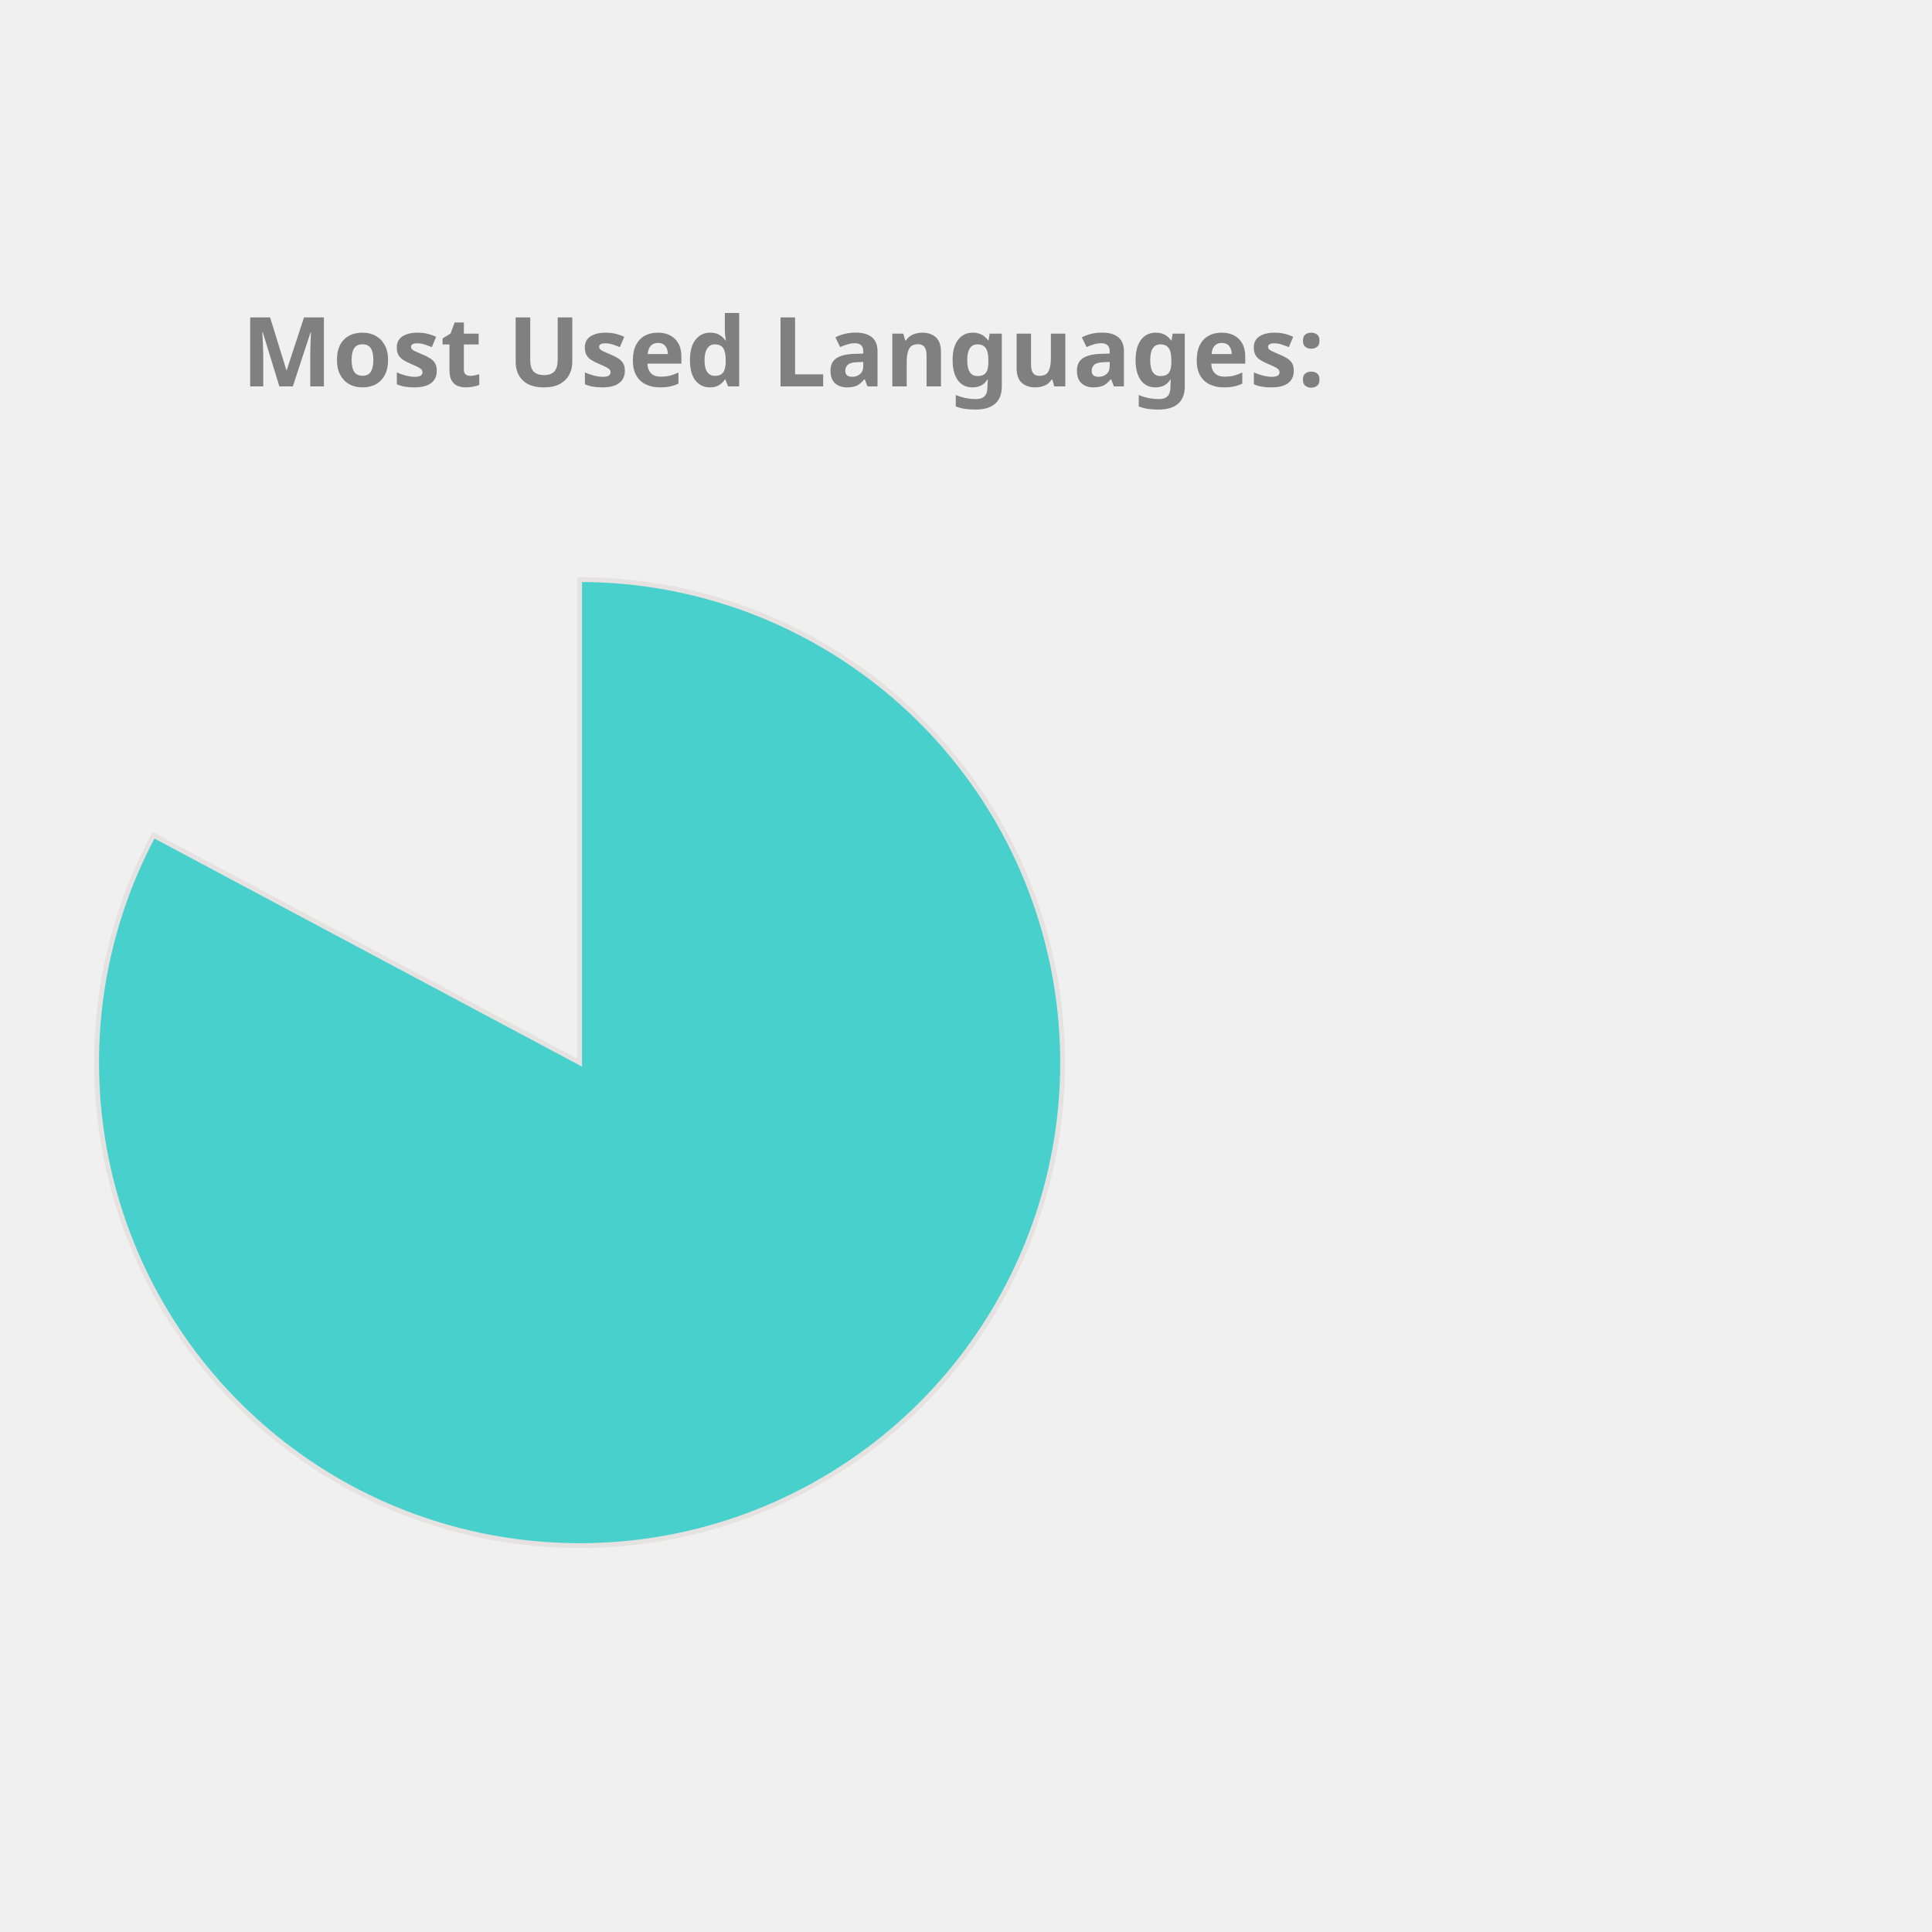
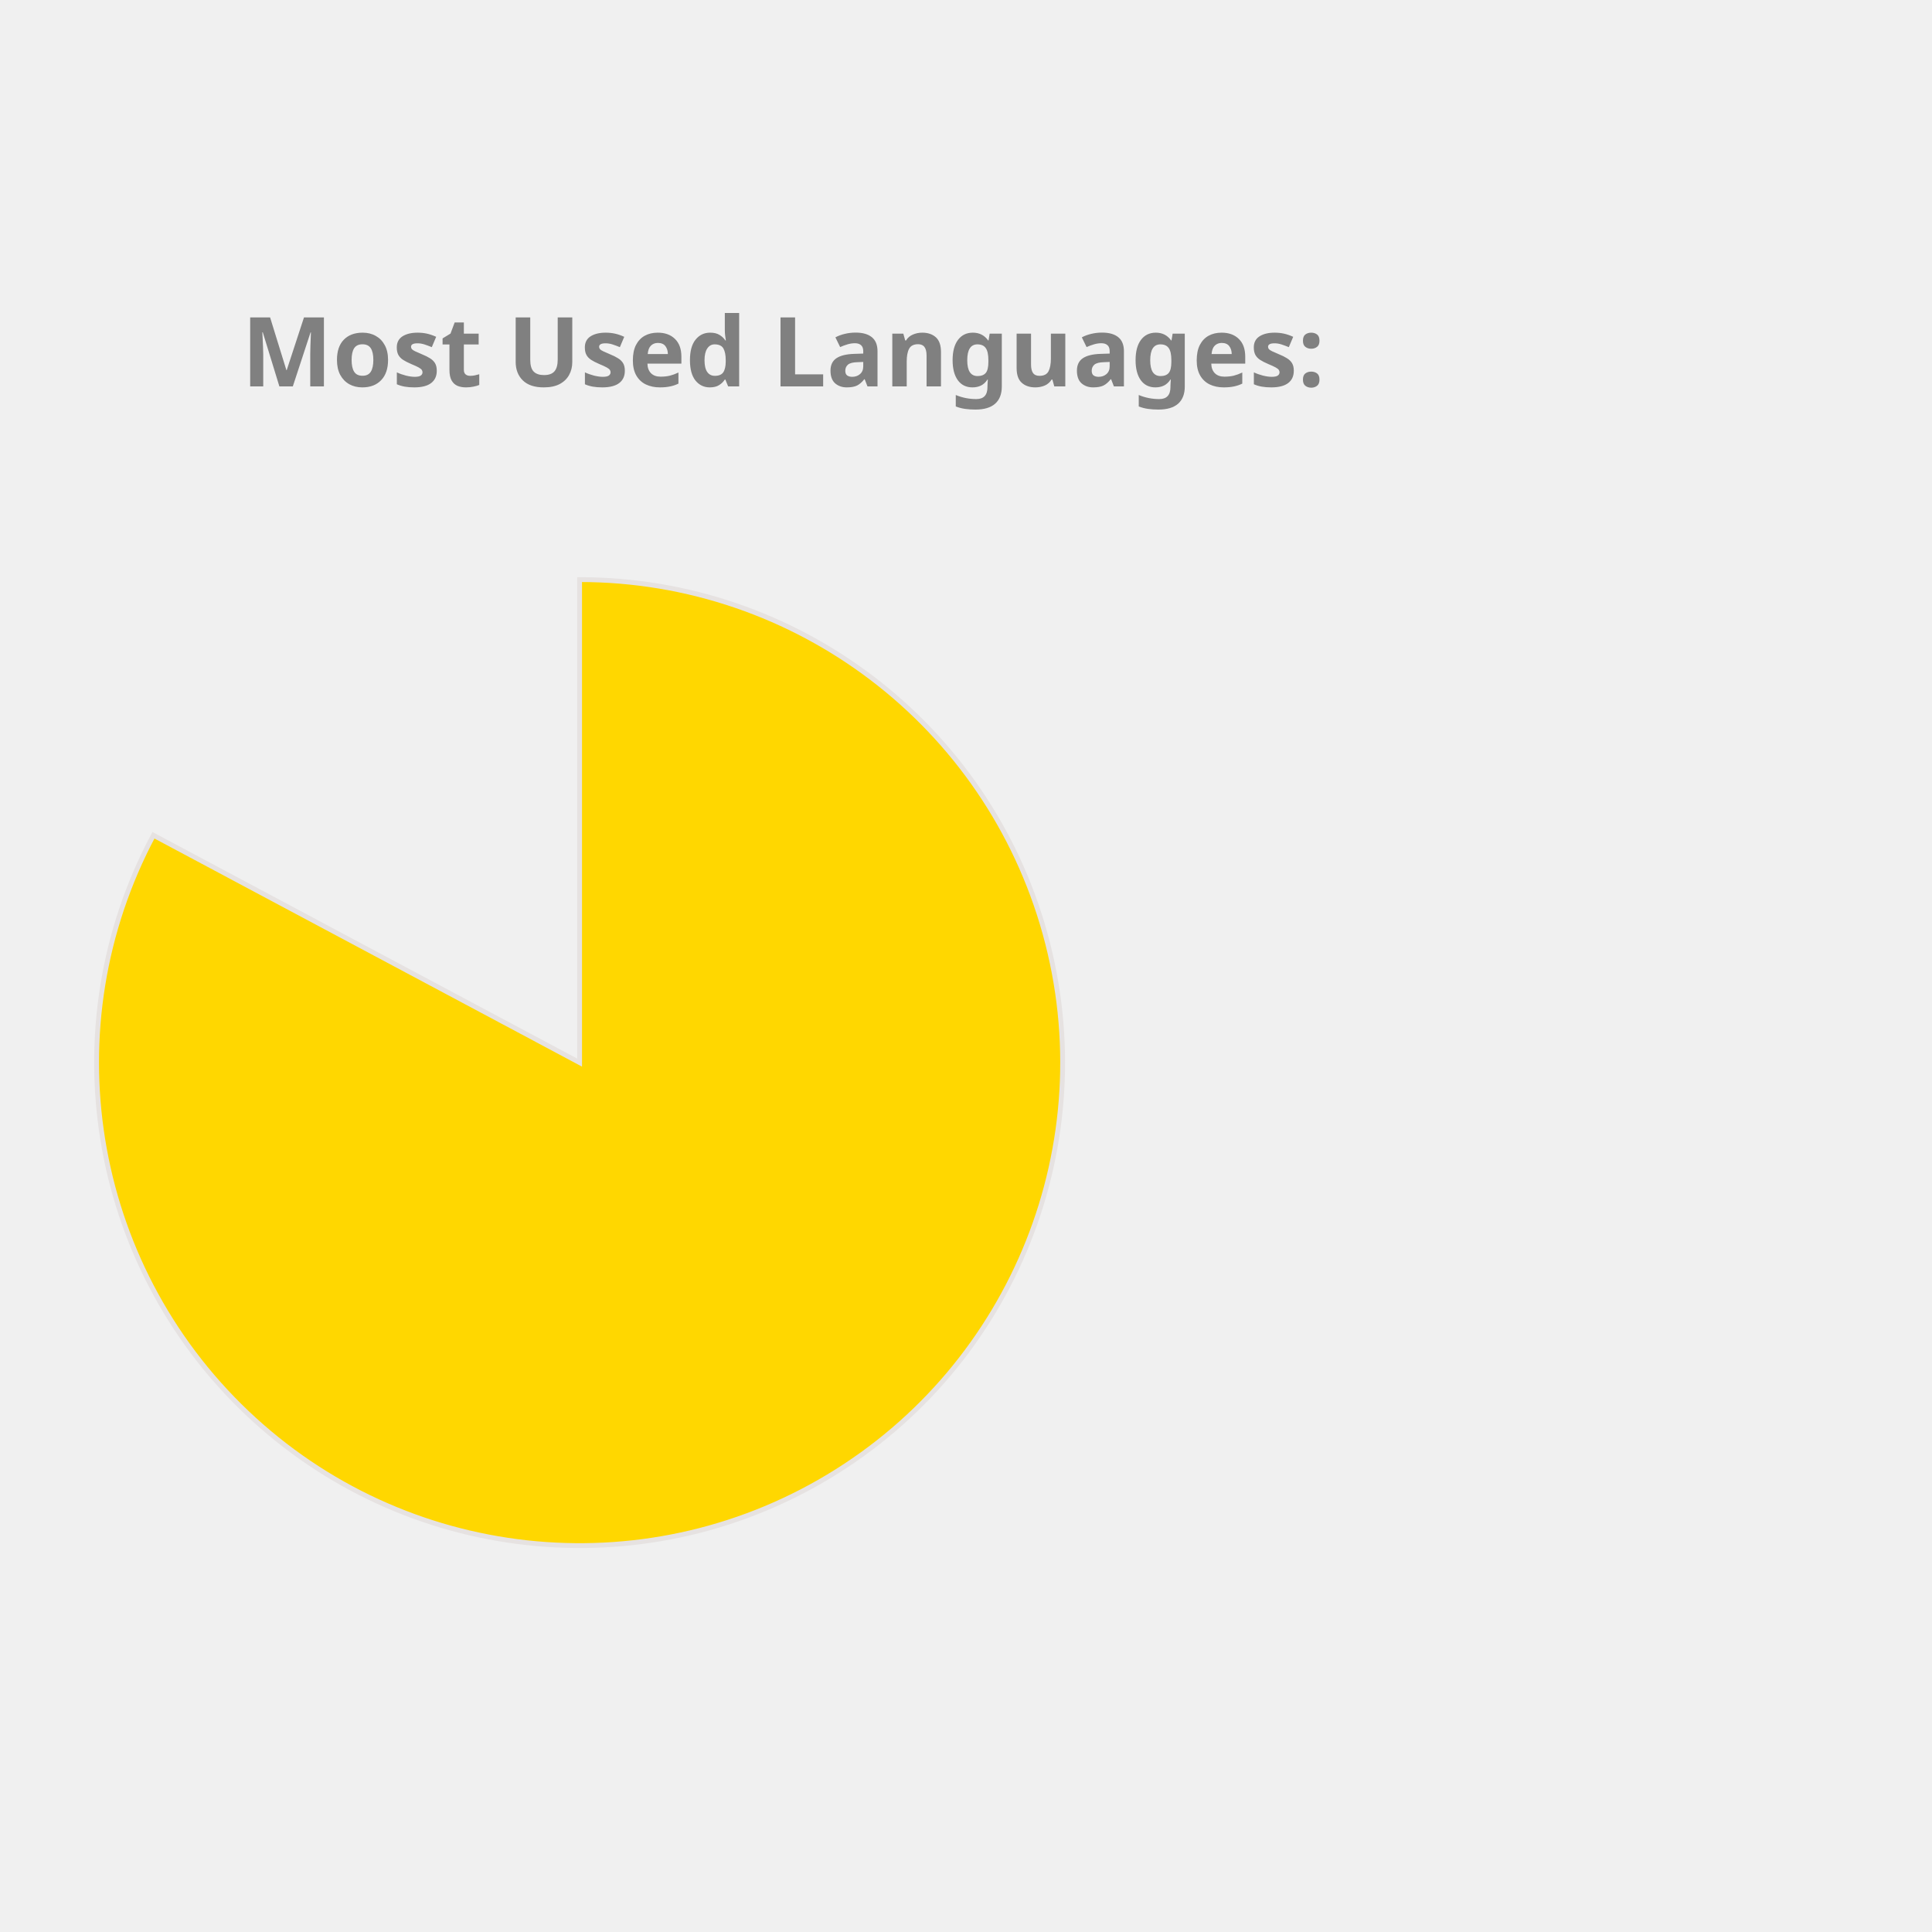
<svg xmlns="http://www.w3.org/2000/svg" height="350px" width="350px" viewBox="0 0 400 400">
  <style> 
        .label {
                font: bold 20px sans-serif;
                color: #404040;
                -webkit-text-stroke: 1px white;
        }

        path {
                stroke: #E6E2E1;
                stroke-width: 1px;
                transform: translate(60px, 100px);
        }

        .path_1 {
                animation: fadeIn 5s linear forwards;
        }

        .path_2 {
                transform: scale(0);
                animation: fadeIn 5s linear forwards 5s;
        }


        
        .path_3 {
                transform: scale(0);
                animation: fadeIn 5s linear forwards 10s;
        }


        .path_4 {
                transform: scale(0);
                animation: fadeIn 5s linear forwards 15s;
        }

        .path_5 {
                transform: scale(0);
                animation: fadeIn 5s linear forwards 20s;
        }

        .path_6 {
                transform: scale(0);
                animation: fadeIn 5s linear forwards 25s;
        }

        .path_7 {
                transform: scale(0);
                animation: fadeIn 5s linear forwards 30s;
        }

        .path_8 {
                transform: scale(0);
                animation: fadeIn 5s linear forwards 35s;
        }

        .path_9 {
                transform: scale(0);
                animation: fadeIn 5s linear forwards 40s;
        }

        .path_10 {
                transform: scale(0);
                animation: fadeIn 5s linear forwards 45s;
        }

        @keyframes fadeIn {
                0% {                        
                        transform: translate(250px, 300px) rotate(0deg) scale(0);
                        
                }
                50% {
                        transform: translate(150px, 220px) rotate(180deg) scale(0.5);
                        
                }
                
                100% {
                        transform: translate(60px, 120px) rotate(360deg) scale(1);
                        
                }
        }
        .txt_1 {
                opacity: 0;
                animation: txtShow 5s linear forwards 0s;
        }

        .txt_2 {
                opacity: 0;
                animation: txtShow 5s linear forwards 5s;
        }

        .txt_3 {
                opacity: 0;
                animation: txtShow 5s linear forwards 10s;
        }

        .txt_4 {
                opacity: 0;
                animation: txtShow 5s linear forwards 15s;
        }

        .txt_5 {
                opacity: 0;
                animation: txtShow 5s linear forwards 20s;
        }

        .txt_6 {
                opacity: 0;
                animation: txtShow 5s linear forwards 25s;
        }

        .txt_7 {
                opacity: 0;
                animation: txtShow 5s linear forwards 30s;
        }

        .txt_8 {
                opacity: 0;
                animation: txtShow 5s linear forwards 35s;
        }

        .txt_9 {
                opacity: 0;
                animation: txtShow 5s linear forwards 40s;
        }

        .txt_10 {
                opacity: 0;
                animation: txtShow 5s linear forwards 45s;
        }

        @keyframes txtShow {
                0% {                        
                        opacity: 0;
                        transform: translate(0px, 0px) scale(0);
                }
                100% {
                        opacity: 1;
                        transform: translate(0px, 0px) scale(1);
                        
                }
        }
</style>
-   <path class="path_1" d="M 60,120 L 60,20 A 100,100 0 1 1 -28.229,72.93 Z" fill="MediumTurquoise" stroke="#fff" stroke-width="2" />
-   <text class="txt_1" x="260" y="150" fill="MediumTurquoise" stroke="MediumTurquoise" stroke-width="1">Jupyter Notebook</text>
+   <path class="path_1" d="M 60,120 L 60,20 A 100,100 0 1 1 -28.229,72.93 Z" fill="Gold" stroke="#fff" stroke-width="2" />
+   <text class="txt_1" x="260" y="150" fill="Gold" stroke="Gold" stroke-width="1">Jupyter Notebook</text>
  <path class="path_2" d="M 60,120 L -28.229,72.93 A 100,100 0 0 1 -5.659,44.575 Z" fill="MediumAquaMarine" stroke="#fff" stroke-width="2" />
  <text class="txt_2" x="260" y="170" fill="MediumAquaMarine" stroke="MediumAquaMarine" stroke-width="1">C++</text>
-   <path class="path_3" d="M 60,120 L -5.659,44.575 A 100,100 0 0 1 21.442,27.733 Z" fill="Crimson" stroke="#fff" stroke-width="2" />
-   <text class="txt_3" x="260" y="190" fill="Crimson" stroke="Crimson" stroke-width="1">JavaScript</text>
-   <path class="path_4" d="M 60,120 L 21.442,27.733 A 100,100 0 0 1 41.879,21.655 Z" fill="MediumSlateBlue" stroke="#fff" stroke-width="2" />
-   <text class="txt_4" x="260" y="210" fill="MediumSlateBlue" stroke="MediumSlateBlue" stroke-width="1">Python</text>
-   <path class="path_5" d="M 60,120 L 41.879,21.655 A 100,100 0 0 1 51.215,20.387 Z" fill="LightSeaGreen" stroke="#fff" stroke-width="2" />
-   <text class="txt_5" x="260" y="230" fill="LightSeaGreen" stroke="LightSeaGreen" stroke-width="1">Java</text>
-   <path class="path_6" d="M 60,120 L 51.215,20.387 A 100,100 0 0 1 54.976,20.126 Z" fill="DarkKhaki" stroke="#fff" stroke-width="2" />
-   <text class="txt_6" x="260" y="250" fill="DarkKhaki" stroke="DarkKhaki" stroke-width="1">C</text>
-   <path class="path_7" d="M 60,120 L 54.976,20.126 A 100,100 0 0 1 57.487,20.032 Z" fill="Pink" stroke="#fff" stroke-width="2" />
-   <text class="txt_7" x="260" y="270" fill="Pink" stroke="Pink" stroke-width="1">HTML</text>
-   <path class="path_8" d="M 60,120 L 57.487,20.032 A 100,100 0 0 1 58.743,20.008 Z" fill="DodgerBlue" stroke="#fff" stroke-width="2" />
-   <text class="txt_8" x="260" y="290" fill="DodgerBlue" stroke="DodgerBlue" stroke-width="1">Shell</text>
-   <path class="path_9" d="M 60,120 L 58.743,20.008 A 100,100 0 0 1 59.372,20.002 Z" fill="Coral" stroke="#fff" stroke-width="2" />
-   <text class="txt_9" x="260" y="310" fill="Coral" stroke="Coral" stroke-width="1">SCSS</text>
-   <path class="path_10" d="M 60,120 L 59.372,20.002 A 100,100 0 0 1 60,20 Z" fill="Tan" stroke="#fff" stroke-width="2" />
-   <text class="txt_10" x="260" y="330" fill="Tan" stroke="Tan" stroke-width="1">CSS</text>
+   <path class="path_3" d="M 60,120 L -5.659,44.575 A 100,100 0 0 1 21.442,27.733 Z" fill="SteelBlue" stroke="#fff" stroke-width="2" />
+   <text class="txt_3" x="260" y="190" fill="SteelBlue" stroke="SteelBlue" stroke-width="1">JavaScript</text>
+   <path class="path_4" d="M 60,120 L 21.442,27.733 A 100,100 0 0 1 41.879,21.655 Z" fill="DarkKhaki" stroke="#fff" stroke-width="2" />
+   <text class="txt_4" x="260" y="210" fill="DarkKhaki" stroke="DarkKhaki" stroke-width="1">Python</text>
+   <path class="path_5" d="M 60,120 L 41.879,21.655 A 100,100 0 0 1 51.215,20.387 Z" fill="Pink" stroke="#fff" stroke-width="2" />
+   <text class="txt_5" x="260" y="230" fill="Pink" stroke="Pink" stroke-width="1">Java</text>
+   <path class="path_6" d="M 60,120 L 51.215,20.387 A 100,100 0 0 1 54.976,20.126 Z" fill="LightSeaGreen" stroke="#fff" stroke-width="2" />
+   <text class="txt_6" x="260" y="250" fill="LightSeaGreen" stroke="LightSeaGreen" stroke-width="1">C</text>
+   <path class="path_7" d="M 60,120 L 54.976,20.126 A 100,100 0 0 1 57.487,20.032 Z" fill="Chocolate" stroke="#fff" stroke-width="2" />
+   <text class="txt_7" x="260" y="270" fill="Chocolate" stroke="Chocolate" stroke-width="1">HTML</text>
+   <path class="path_8" d="M 60,120 L 57.487,20.032 A 100,100 0 0 1 58.743,20.008 Z" fill="IndianRed" stroke="#fff" stroke-width="2" />
+   <text class="txt_8" x="260" y="290" fill="IndianRed" stroke="IndianRed" stroke-width="1">Shell</text>
+   <path class="path_9" d="M 60,120 L 58.743,20.008 A 100,100 0 0 1 59.372,20.002 Z" fill="Tan" stroke="#fff" stroke-width="2" />
+   <text class="txt_9" x="260" y="310" fill="Tan" stroke="Tan" stroke-width="1">SCSS</text>
+   <path class="path_10" d="M 60,120 L 59.372,20.002 A 100,100 0 0 1 60,20 Z" fill="Coral" stroke="#fff" stroke-width="2" />
+   <text class="txt_10" x="260" y="330" fill="Coral" stroke="Coral" stroke-width="1">CSS</text>
  <g class="label">
    <text x="50" y="80" fill="grey">Most Used Languages:</text>
  </g>
</svg>
